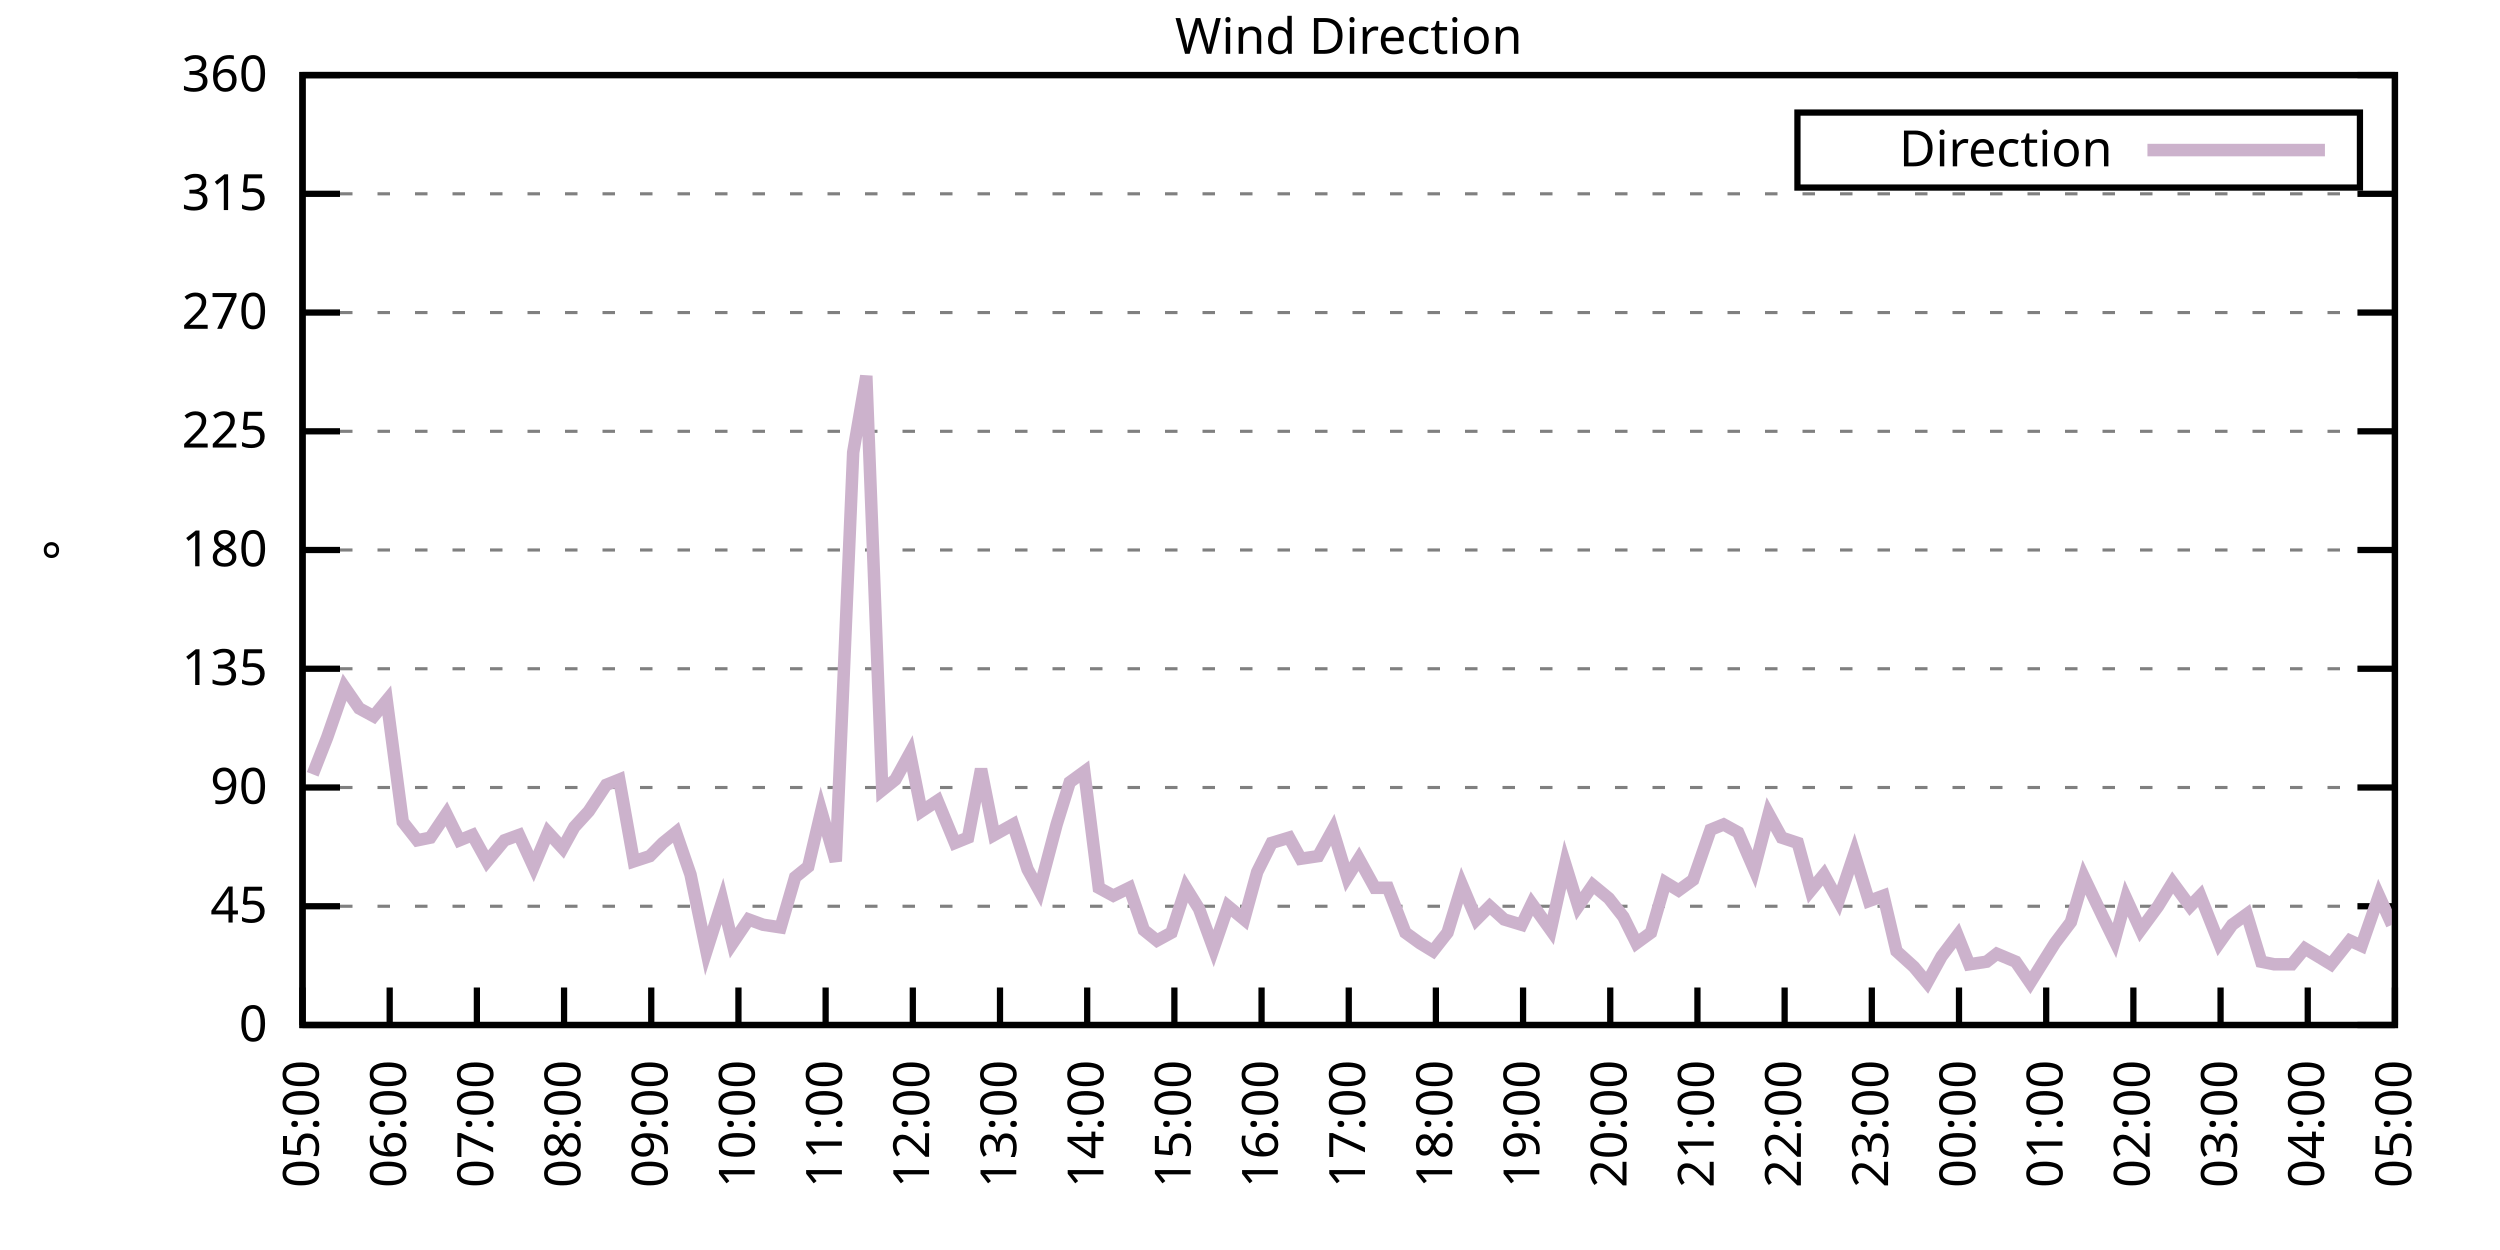
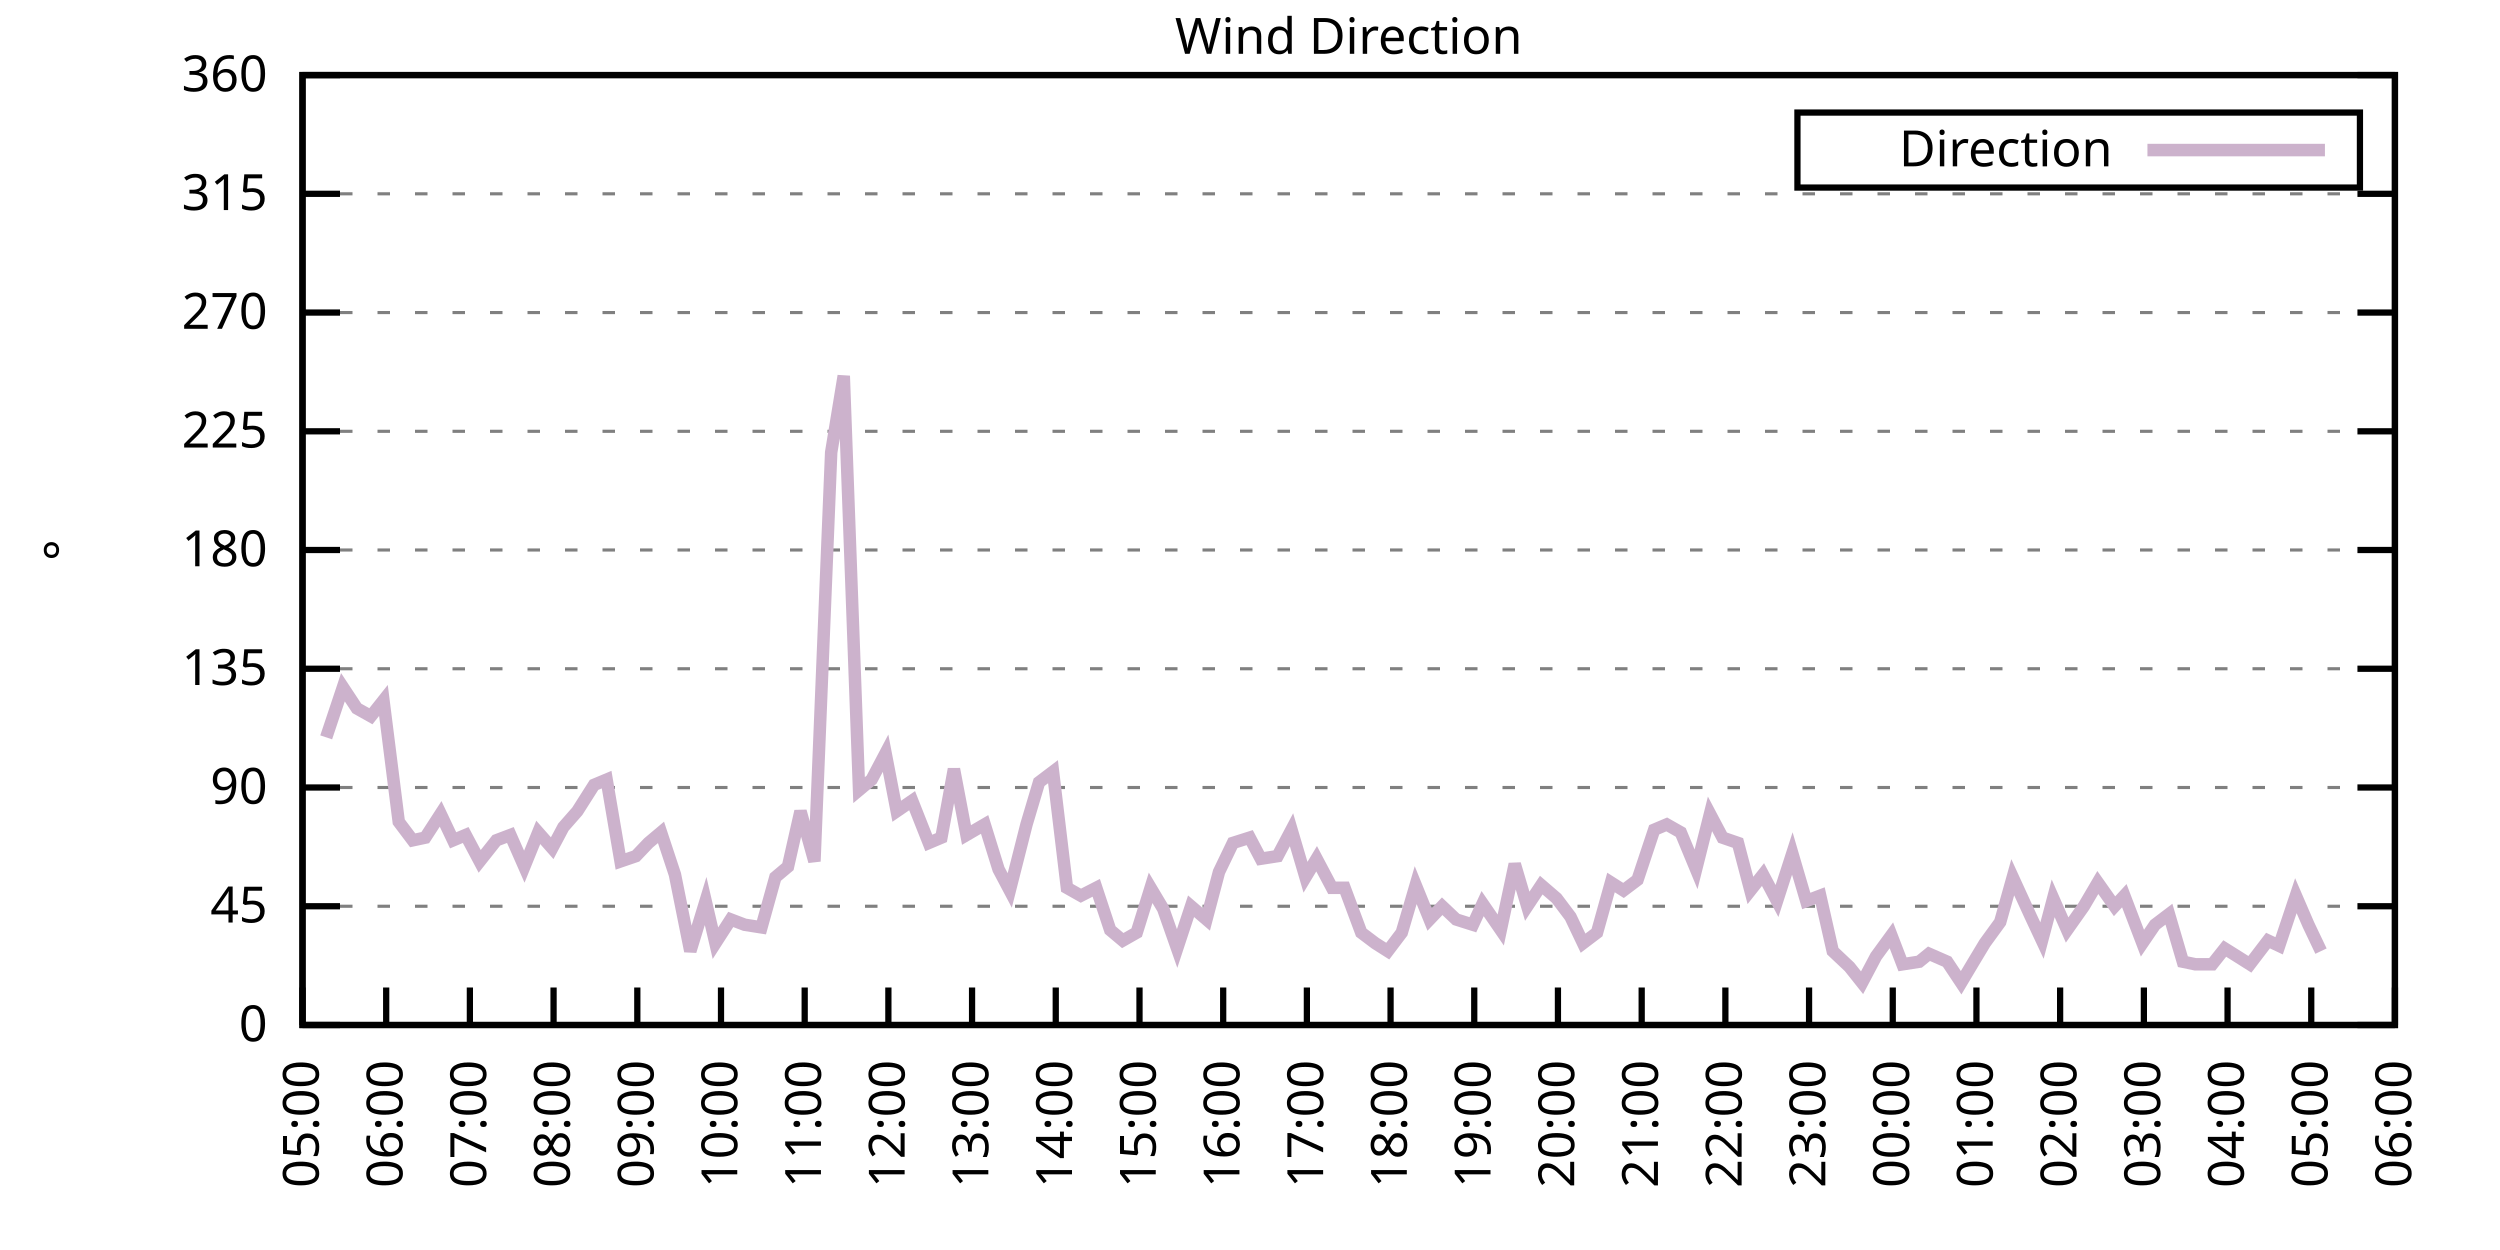
<svg xmlns="http://www.w3.org/2000/svg" xmlns:xlink="http://www.w3.org/1999/xlink" width="400" height="200" viewBox="0 0 400 200">
  <g id="gnuplot_canvas">
    <rect x="0" y="0" width="400" height="200" fill="none" />
    <defs>
      <circle id="gpDot" r="0.5" stroke-width="0.5" stroke="currentColor" />
      <path id="gpPt0" stroke-width="0.333" stroke="currentColor" d="M-1,0 h2 M0,-1 v2" />
      <path id="gpPt1" stroke-width="0.333" stroke="currentColor" d="M-1,-1 L1,1 M1,-1 L-1,1" />
      <path id="gpPt2" stroke-width="0.333" stroke="currentColor" d="M-1,0 L1,0 M0,-1 L0,1 M-1,-1 L1,1 M-1,1 L1,-1" />
      <rect id="gpPt3" stroke-width="0.333" stroke="currentColor" x="-1" y="-1" width="2" height="2" />
      <rect id="gpPt4" stroke-width="0.333" stroke="currentColor" fill="currentColor" x="-1" y="-1" width="2" height="2" />
      <circle id="gpPt5" stroke-width="0.333" stroke="currentColor" cx="0" cy="0" r="1" />
      <use xlink:href="#gpPt5" id="gpPt6" fill="currentColor" stroke="none" />
      <path id="gpPt7" stroke-width="0.333" stroke="currentColor" d="M0,-1.33 L-1.33,0.67 L1.33,0.67 z" />
      <use xlink:href="#gpPt7" id="gpPt8" fill="currentColor" stroke="none" />
      <use xlink:href="#gpPt7" id="gpPt9" stroke="currentColor" transform="rotate(180)" />
      <use xlink:href="#gpPt9" id="gpPt10" fill="currentColor" stroke="none" />
      <use xlink:href="#gpPt3" id="gpPt11" stroke="currentColor" transform="rotate(45)" />
      <use xlink:href="#gpPt11" id="gpPt12" fill="currentColor" stroke="none" />
      <path id="gpPt13" stroke-width="0.333" stroke="currentColor" d="M0,1.330 L1.265,0.411 L0.782,-1.067 L-0.782,-1.076 L-1.265,0.411 z" />
      <use xlink:href="#gpPt13" id="gpPt14" fill="currentColor" stroke="none" />
      <filter id="textbox" filterUnits="objectBoundingBox" x="0" y="0" height="1" width="1">
        <feFlood flood-color="white" flood-opacity="1" result="bgnd" />
        <feComposite in="SourceGraphic" in2="bgnd" operator="atop" />
      </filter>
      <filter id="greybox" filterUnits="objectBoundingBox" x="0" y="0" height="1" width="1">
        <feFlood flood-color="lightgrey" flood-opacity="1" result="grey" />
        <feComposite in="SourceGraphic" in2="grey" operator="atop" />
      </filter>
    </defs>
    <g fill="none" color="white" stroke="currentColor" stroke-width="1.00" stroke-linecap="butt" stroke-linejoin="miter">
</g>
    <g fill="none" color="black" stroke="currentColor" stroke-width="1.00" stroke-linecap="butt" stroke-linejoin="miter">
      <g stroke="none" shape-rendering="crispEdges">
        <polygon fill="rgb(255, 255, 255)" points="48.40,164.00 383.18,164.00 383.18,12.02 48.40,12.02 " />
      </g>
    </g>
    <g fill="none" color="black" stroke="currentColor" stroke-width="1.00" stroke-linecap="butt" stroke-linejoin="miter">
</g>
    <g fill="none" color="black" stroke="black" stroke-width="0.50" stroke-linecap="butt" stroke-linejoin="miter">
</g>
    <g fill="none" color="gray" stroke="currentColor" stroke-width="0.50" stroke-linecap="butt" stroke-linejoin="miter">
      <path stroke="gray" stroke-dasharray="2,4" class="gridline" d="M48.40,164.00 L383.19,164.00  " />
    </g>
    <g fill="none" color="gray" stroke="gray" stroke-width="1.00" stroke-linecap="butt" stroke-linejoin="miter">
</g>
    <g fill="none" color="black" stroke="currentColor" stroke-width="1.00" stroke-linecap="butt" stroke-linejoin="miter">
      <path stroke="black" d="M48.40,164.00 L54.40,164.00 M383.19,164.00 L377.19,164.00  " />
      <g transform="translate(42.80,166.60)" stroke="none" fill="black" font-family="Sans" font-size="8.00" text-anchor="end">
        <text>
          <tspan font-family="Sans"> 0</tspan>
        </text>
      </g>
    </g>
    <g fill="none" color="black" stroke="currentColor" stroke-width="1.00" stroke-linecap="butt" stroke-linejoin="miter">
</g>
    <g fill="none" color="black" stroke="black" stroke-width="0.50" stroke-linecap="butt" stroke-linejoin="miter">
</g>
    <g fill="none" color="gray" stroke="currentColor" stroke-width="0.50" stroke-linecap="butt" stroke-linejoin="miter">
      <path stroke="gray" stroke-dasharray="2,4" class="gridline" d="M48.40,145.00 L383.19,145.00  " />
    </g>
    <g fill="none" color="gray" stroke="gray" stroke-width="1.00" stroke-linecap="butt" stroke-linejoin="miter">
</g>
    <g fill="none" color="black" stroke="currentColor" stroke-width="1.00" stroke-linecap="butt" stroke-linejoin="miter">
      <path stroke="black" d="M48.40,145.00 L54.40,145.00 M383.19,145.00 L377.19,145.00  " />
      <g transform="translate(42.80,147.60)" stroke="none" fill="black" font-family="Sans" font-size="8.00" text-anchor="end">
        <text>
          <tspan font-family="Sans"> 45</tspan>
        </text>
      </g>
    </g>
    <g fill="none" color="black" stroke="currentColor" stroke-width="1.00" stroke-linecap="butt" stroke-linejoin="miter">
</g>
    <g fill="none" color="black" stroke="black" stroke-width="0.50" stroke-linecap="butt" stroke-linejoin="miter">
</g>
    <g fill="none" color="gray" stroke="currentColor" stroke-width="0.50" stroke-linecap="butt" stroke-linejoin="miter">
      <path stroke="gray" stroke-dasharray="2,4" class="gridline" d="M48.40,126.00 L383.19,126.00  " />
    </g>
    <g fill="none" color="gray" stroke="gray" stroke-width="1.00" stroke-linecap="butt" stroke-linejoin="miter">
</g>
    <g fill="none" color="black" stroke="currentColor" stroke-width="1.00" stroke-linecap="butt" stroke-linejoin="miter">
      <path stroke="black" d="M48.40,126.00 L54.40,126.00 M383.19,126.00 L377.19,126.00  " />
      <g transform="translate(42.80,128.60)" stroke="none" fill="black" font-family="Sans" font-size="8.00" text-anchor="end">
        <text>
          <tspan font-family="Sans"> 90</tspan>
        </text>
      </g>
    </g>
    <g fill="none" color="black" stroke="currentColor" stroke-width="1.00" stroke-linecap="butt" stroke-linejoin="miter">
</g>
    <g fill="none" color="black" stroke="black" stroke-width="0.50" stroke-linecap="butt" stroke-linejoin="miter">
</g>
    <g fill="none" color="gray" stroke="currentColor" stroke-width="0.50" stroke-linecap="butt" stroke-linejoin="miter">
      <path stroke="gray" stroke-dasharray="2,4" class="gridline" d="M48.40,107.00 L383.19,107.00  " />
    </g>
    <g fill="none" color="gray" stroke="gray" stroke-width="1.00" stroke-linecap="butt" stroke-linejoin="miter">
</g>
    <g fill="none" color="black" stroke="currentColor" stroke-width="1.00" stroke-linecap="butt" stroke-linejoin="miter">
      <path stroke="black" d="M48.40,107.00 L54.40,107.00 M383.19,107.00 L377.19,107.00  " />
      <g transform="translate(42.80,109.60)" stroke="none" fill="black" font-family="Sans" font-size="8.00" text-anchor="end">
        <text>
          <tspan font-family="Sans"> 135</tspan>
        </text>
      </g>
    </g>
    <g fill="none" color="black" stroke="currentColor" stroke-width="1.00" stroke-linecap="butt" stroke-linejoin="miter">
</g>
    <g fill="none" color="black" stroke="black" stroke-width="0.50" stroke-linecap="butt" stroke-linejoin="miter">
</g>
    <g fill="none" color="gray" stroke="currentColor" stroke-width="0.50" stroke-linecap="butt" stroke-linejoin="miter">
      <path stroke="gray" stroke-dasharray="2,4" class="gridline" d="M48.40,88.00 L383.19,88.00  " />
    </g>
    <g fill="none" color="gray" stroke="gray" stroke-width="1.00" stroke-linecap="butt" stroke-linejoin="miter">
</g>
    <g fill="none" color="black" stroke="currentColor" stroke-width="1.00" stroke-linecap="butt" stroke-linejoin="miter">
      <path stroke="black" d="M48.40,88.00 L54.40,88.00 M383.19,88.00 L377.19,88.00  " />
      <g transform="translate(42.80,90.60)" stroke="none" fill="black" font-family="Sans" font-size="8.00" text-anchor="end">
        <text>
          <tspan font-family="Sans"> 180</tspan>
        </text>
      </g>
    </g>
    <g fill="none" color="black" stroke="currentColor" stroke-width="1.00" stroke-linecap="butt" stroke-linejoin="miter">
</g>
    <g fill="none" color="black" stroke="black" stroke-width="0.50" stroke-linecap="butt" stroke-linejoin="miter">
</g>
    <g fill="none" color="gray" stroke="currentColor" stroke-width="0.50" stroke-linecap="butt" stroke-linejoin="miter">
      <path stroke="gray" stroke-dasharray="2,4" class="gridline" d="M48.40,69.01 L383.19,69.01  " />
    </g>
    <g fill="none" color="gray" stroke="gray" stroke-width="1.00" stroke-linecap="butt" stroke-linejoin="miter">
</g>
    <g fill="none" color="black" stroke="currentColor" stroke-width="1.00" stroke-linecap="butt" stroke-linejoin="miter">
      <path stroke="black" d="M48.40,69.01 L54.40,69.01 M383.19,69.01 L377.19,69.01  " />
      <g transform="translate(42.80,71.61)" stroke="none" fill="black" font-family="Sans" font-size="8.00" text-anchor="end">
        <text>
          <tspan font-family="Sans"> 225</tspan>
        </text>
      </g>
    </g>
    <g fill="none" color="black" stroke="currentColor" stroke-width="1.00" stroke-linecap="butt" stroke-linejoin="miter">
</g>
    <g fill="none" color="black" stroke="black" stroke-width="0.50" stroke-linecap="butt" stroke-linejoin="miter">
</g>
    <g fill="none" color="gray" stroke="currentColor" stroke-width="0.50" stroke-linecap="butt" stroke-linejoin="miter">
      <path stroke="gray" stroke-dasharray="2,4" class="gridline" d="M48.40,50.01 L383.19,50.01  " />
    </g>
    <g fill="none" color="gray" stroke="gray" stroke-width="1.00" stroke-linecap="butt" stroke-linejoin="miter">
</g>
    <g fill="none" color="black" stroke="currentColor" stroke-width="1.00" stroke-linecap="butt" stroke-linejoin="miter">
      <path stroke="black" d="M48.40,50.01 L54.40,50.01 M383.19,50.01 L377.19,50.01  " />
      <g transform="translate(42.80,52.61)" stroke="none" fill="black" font-family="Sans" font-size="8.00" text-anchor="end">
        <text>
          <tspan font-family="Sans"> 270</tspan>
        </text>
      </g>
    </g>
    <g fill="none" color="black" stroke="currentColor" stroke-width="1.00" stroke-linecap="butt" stroke-linejoin="miter">
</g>
    <g fill="none" color="black" stroke="black" stroke-width="0.50" stroke-linecap="butt" stroke-linejoin="miter">
</g>
    <g fill="none" color="gray" stroke="currentColor" stroke-width="0.50" stroke-linecap="butt" stroke-linejoin="miter">
      <path stroke="gray" stroke-dasharray="2,4" class="gridline" d="M48.40,31.01 L383.19,31.01  " />
    </g>
    <g fill="none" color="gray" stroke="gray" stroke-width="1.00" stroke-linecap="butt" stroke-linejoin="miter">
</g>
    <g fill="none" color="black" stroke="currentColor" stroke-width="1.00" stroke-linecap="butt" stroke-linejoin="miter">
      <path stroke="black" d="M48.40,31.01 L54.40,31.01 M383.19,31.01 L377.19,31.01  " />
      <g transform="translate(42.80,33.61)" stroke="none" fill="black" font-family="Sans" font-size="8.00" text-anchor="end">
        <text>
          <tspan font-family="Sans"> 315</tspan>
        </text>
      </g>
    </g>
    <g fill="none" color="black" stroke="currentColor" stroke-width="1.00" stroke-linecap="butt" stroke-linejoin="miter">
</g>
    <g fill="none" color="black" stroke="black" stroke-width="0.50" stroke-linecap="butt" stroke-linejoin="miter">
</g>
    <g fill="none" color="gray" stroke="currentColor" stroke-width="0.50" stroke-linecap="butt" stroke-linejoin="miter">
      <path stroke="gray" stroke-dasharray="2,4" class="gridline" d="M48.40,12.01 L383.19,12.01  " />
    </g>
    <g fill="none" color="gray" stroke="gray" stroke-width="1.00" stroke-linecap="butt" stroke-linejoin="miter">
</g>
    <g fill="none" color="black" stroke="currentColor" stroke-width="1.00" stroke-linecap="butt" stroke-linejoin="miter">
      <path stroke="black" d="M48.40,12.01 L54.40,12.01 M383.19,12.01 L377.19,12.01  " />
      <g transform="translate(42.80,14.61)" stroke="none" fill="black" font-family="Sans" font-size="8.00" text-anchor="end">
        <text>
          <tspan font-family="Sans"> 360</tspan>
        </text>
      </g>
    </g>
    <g fill="none" color="black" stroke="currentColor" stroke-width="1.00" stroke-linecap="butt" stroke-linejoin="miter">
      <path stroke="black" d="M48.40,164.00 L48.40,158.00  " />
      <g transform="translate(51.00,169.60) rotate(270.00)" stroke="none" fill="black" font-family="Sans" font-size="8.00" text-anchor="end">
        <text>
          <tspan font-family="Sans">05:00</tspan>
        </text>
      </g>
    </g>
    <g fill="none" color="black" stroke="currentColor" stroke-width="1.00" stroke-linecap="butt" stroke-linejoin="miter">
-       <path stroke="black" d="M62.35,164.00 L62.35,158.00  " />
-       <g transform="translate(64.95,169.60) rotate(270.00)" stroke="none" fill="black" font-family="Sans" font-size="8.00" text-anchor="end">
+       <path stroke="black" d="M61.79,164.00 L61.79,158.00  " />
+       <g transform="translate(64.39,169.60) rotate(270.00)" stroke="none" fill="black" font-family="Sans" font-size="8.00" text-anchor="end">
        <text>
          <tspan font-family="Sans">06:00</tspan>
        </text>
      </g>
    </g>
    <g fill="none" color="black" stroke="currentColor" stroke-width="1.00" stroke-linecap="butt" stroke-linejoin="miter">
-       <path stroke="black" d="M76.30,164.00 L76.30,158.00  " />
-       <g transform="translate(78.90,169.60) rotate(270.00)" stroke="none" fill="black" font-family="Sans" font-size="8.00" text-anchor="end">
+       <path stroke="black" d="M75.18,164.00 L75.18,158.00  " />
+       <g transform="translate(77.78,169.60) rotate(270.00)" stroke="none" fill="black" font-family="Sans" font-size="8.00" text-anchor="end">
        <text>
          <tspan font-family="Sans">07:00</tspan>
        </text>
      </g>
    </g>
    <g fill="none" color="black" stroke="currentColor" stroke-width="1.00" stroke-linecap="butt" stroke-linejoin="miter">
-       <path stroke="black" d="M90.25,164.00 L90.25,158.00  " />
-       <g transform="translate(92.85,169.60) rotate(270.00)" stroke="none" fill="black" font-family="Sans" font-size="8.00" text-anchor="end">
+       <path stroke="black" d="M88.57,164.00 L88.57,158.00  " />
+       <g transform="translate(91.17,169.60) rotate(270.00)" stroke="none" fill="black" font-family="Sans" font-size="8.00" text-anchor="end">
        <text>
          <tspan font-family="Sans">08:00</tspan>
        </text>
      </g>
    </g>
    <g fill="none" color="black" stroke="currentColor" stroke-width="1.00" stroke-linecap="butt" stroke-linejoin="miter">
-       <path stroke="black" d="M104.20,164.00 L104.20,158.00  " />
-       <g transform="translate(106.80,169.60) rotate(270.00)" stroke="none" fill="black" font-family="Sans" font-size="8.00" text-anchor="end">
+       <path stroke="black" d="M101.97,164.00 L101.97,158.00  " />
+       <g transform="translate(104.57,169.60) rotate(270.00)" stroke="none" fill="black" font-family="Sans" font-size="8.00" text-anchor="end">
        <text>
          <tspan font-family="Sans">09:00</tspan>
        </text>
      </g>
    </g>
    <g fill="none" color="black" stroke="currentColor" stroke-width="1.00" stroke-linecap="butt" stroke-linejoin="miter">
-       <path stroke="black" d="M118.15,164.00 L118.15,158.00  " />
-       <g transform="translate(120.75,169.60) rotate(270.00)" stroke="none" fill="black" font-family="Sans" font-size="8.00" text-anchor="end">
+       <path stroke="black" d="M115.36,164.00 L115.36,158.00  " />
+       <g transform="translate(117.96,169.60) rotate(270.00)" stroke="none" fill="black" font-family="Sans" font-size="8.00" text-anchor="end">
        <text>
          <tspan font-family="Sans">10:00</tspan>
        </text>
      </g>
    </g>
    <g fill="none" color="black" stroke="currentColor" stroke-width="1.00" stroke-linecap="butt" stroke-linejoin="miter">
-       <path stroke="black" d="M132.10,164.00 L132.10,158.00  " />
-       <g transform="translate(134.70,169.60) rotate(270.00)" stroke="none" fill="black" font-family="Sans" font-size="8.00" text-anchor="end">
+       <path stroke="black" d="M128.75,164.00 L128.75,158.00  " />
+       <g transform="translate(131.35,169.60) rotate(270.00)" stroke="none" fill="black" font-family="Sans" font-size="8.00" text-anchor="end">
        <text>
          <tspan font-family="Sans">11:00</tspan>
        </text>
      </g>
    </g>
    <g fill="none" color="black" stroke="currentColor" stroke-width="1.00" stroke-linecap="butt" stroke-linejoin="miter">
-       <path stroke="black" d="M146.05,164.00 L146.05,158.00  " />
-       <g transform="translate(148.65,169.60) rotate(270.00)" stroke="none" fill="black" font-family="Sans" font-size="8.00" text-anchor="end">
+       <path stroke="black" d="M142.14,164.00 L142.14,158.00  " />
+       <g transform="translate(144.74,169.60) rotate(270.00)" stroke="none" fill="black" font-family="Sans" font-size="8.00" text-anchor="end">
        <text>
          <tspan font-family="Sans">12:00</tspan>
        </text>
      </g>
    </g>
    <g fill="none" color="black" stroke="currentColor" stroke-width="1.00" stroke-linecap="butt" stroke-linejoin="miter">
-       <path stroke="black" d="M160.00,164.00 L160.00,158.00  " />
-       <g transform="translate(162.60,169.60) rotate(270.00)" stroke="none" fill="black" font-family="Sans" font-size="8.00" text-anchor="end">
+       <path stroke="black" d="M155.53,164.00 L155.53,158.00  " />
+       <g transform="translate(158.13,169.60) rotate(270.00)" stroke="none" fill="black" font-family="Sans" font-size="8.00" text-anchor="end">
        <text>
          <tspan font-family="Sans">13:00</tspan>
        </text>
      </g>
    </g>
    <g fill="none" color="black" stroke="currentColor" stroke-width="1.00" stroke-linecap="butt" stroke-linejoin="miter">
-       <path stroke="black" d="M173.95,164.00 L173.95,158.00  " />
-       <g transform="translate(176.55,169.60) rotate(270.00)" stroke="none" fill="black" font-family="Sans" font-size="8.00" text-anchor="end">
+       <path stroke="black" d="M168.92,164.00 L168.92,158.00  " />
+       <g transform="translate(171.52,169.60) rotate(270.00)" stroke="none" fill="black" font-family="Sans" font-size="8.00" text-anchor="end">
        <text>
          <tspan font-family="Sans">14:00</tspan>
        </text>
      </g>
    </g>
    <g fill="none" color="black" stroke="currentColor" stroke-width="1.00" stroke-linecap="butt" stroke-linejoin="miter">
-       <path stroke="black" d="M187.90,164.00 L187.90,158.00  " />
-       <g transform="translate(190.50,169.60) rotate(270.00)" stroke="none" fill="black" font-family="Sans" font-size="8.00" text-anchor="end">
+       <path stroke="black" d="M182.32,164.00 L182.32,158.00  " />
+       <g transform="translate(184.92,169.60) rotate(270.00)" stroke="none" fill="black" font-family="Sans" font-size="8.00" text-anchor="end">
        <text>
          <tspan font-family="Sans">15:00</tspan>
        </text>
      </g>
    </g>
    <g fill="none" color="black" stroke="currentColor" stroke-width="1.00" stroke-linecap="butt" stroke-linejoin="miter">
-       <path stroke="black" d="M201.85,164.00 L201.85,158.00  " />
-       <g transform="translate(204.45,169.60) rotate(270.00)" stroke="none" fill="black" font-family="Sans" font-size="8.00" text-anchor="end">
+       <path stroke="black" d="M195.71,164.00 L195.71,158.00  " />
+       <g transform="translate(198.31,169.60) rotate(270.00)" stroke="none" fill="black" font-family="Sans" font-size="8.00" text-anchor="end">
        <text>
          <tspan font-family="Sans">16:00</tspan>
        </text>
      </g>
    </g>
    <g fill="none" color="black" stroke="currentColor" stroke-width="1.00" stroke-linecap="butt" stroke-linejoin="miter">
-       <path stroke="black" d="M215.80,164.00 L215.80,158.00  " />
-       <g transform="translate(218.40,169.60) rotate(270.00)" stroke="none" fill="black" font-family="Sans" font-size="8.00" text-anchor="end">
+       <path stroke="black" d="M209.10,164.00 L209.10,158.00  " />
+       <g transform="translate(211.70,169.60) rotate(270.00)" stroke="none" fill="black" font-family="Sans" font-size="8.00" text-anchor="end">
        <text>
          <tspan font-family="Sans">17:00</tspan>
        </text>
      </g>
    </g>
    <g fill="none" color="black" stroke="currentColor" stroke-width="1.00" stroke-linecap="butt" stroke-linejoin="miter">
-       <path stroke="black" d="M229.74,164.00 L229.74,158.00  " />
-       <g transform="translate(232.34,169.60) rotate(270.00)" stroke="none" fill="black" font-family="Sans" font-size="8.00" text-anchor="end">
+       <path stroke="black" d="M222.49,164.00 L222.49,158.00  " />
+       <g transform="translate(225.09,169.60) rotate(270.00)" stroke="none" fill="black" font-family="Sans" font-size="8.00" text-anchor="end">
        <text>
          <tspan font-family="Sans">18:00</tspan>
        </text>
      </g>
    </g>
    <g fill="none" color="black" stroke="currentColor" stroke-width="1.00" stroke-linecap="butt" stroke-linejoin="miter">
-       <path stroke="black" d="M243.69,164.00 L243.69,158.00  " />
-       <g transform="translate(246.29,169.60) rotate(270.00)" stroke="none" fill="black" font-family="Sans" font-size="8.00" text-anchor="end">
+       <path stroke="black" d="M235.88,164.00 L235.88,158.00  " />
+       <g transform="translate(238.48,169.60) rotate(270.00)" stroke="none" fill="black" font-family="Sans" font-size="8.00" text-anchor="end">
        <text>
          <tspan font-family="Sans">19:00</tspan>
        </text>
      </g>
    </g>
    <g fill="none" color="black" stroke="currentColor" stroke-width="1.00" stroke-linecap="butt" stroke-linejoin="miter">
-       <path stroke="black" d="M257.64,164.00 L257.64,158.00  " />
-       <g transform="translate(260.24,169.60) rotate(270.00)" stroke="none" fill="black" font-family="Sans" font-size="8.00" text-anchor="end">
+       <path stroke="black" d="M249.27,164.00 L249.27,158.00  " />
+       <g transform="translate(251.87,169.60) rotate(270.00)" stroke="none" fill="black" font-family="Sans" font-size="8.00" text-anchor="end">
        <text>
          <tspan font-family="Sans">20:00</tspan>
        </text>
      </g>
    </g>
    <g fill="none" color="black" stroke="currentColor" stroke-width="1.00" stroke-linecap="butt" stroke-linejoin="miter">
-       <path stroke="black" d="M271.59,164.00 L271.59,158.00  " />
-       <g transform="translate(274.19,169.60) rotate(270.00)" stroke="none" fill="black" font-family="Sans" font-size="8.00" text-anchor="end">
+       <path stroke="black" d="M262.67,164.00 L262.67,158.00  " />
+       <g transform="translate(265.27,169.60) rotate(270.00)" stroke="none" fill="black" font-family="Sans" font-size="8.00" text-anchor="end">
        <text>
          <tspan font-family="Sans">21:00</tspan>
        </text>
      </g>
    </g>
    <g fill="none" color="black" stroke="currentColor" stroke-width="1.00" stroke-linecap="butt" stroke-linejoin="miter">
-       <path stroke="black" d="M285.54,164.00 L285.54,158.00  " />
-       <g transform="translate(288.14,169.60) rotate(270.00)" stroke="none" fill="black" font-family="Sans" font-size="8.00" text-anchor="end">
+       <path stroke="black" d="M276.06,164.00 L276.06,158.00  " />
+       <g transform="translate(278.66,169.60) rotate(270.00)" stroke="none" fill="black" font-family="Sans" font-size="8.00" text-anchor="end">
        <text>
          <tspan font-family="Sans">22:00</tspan>
        </text>
      </g>
    </g>
    <g fill="none" color="black" stroke="currentColor" stroke-width="1.00" stroke-linecap="butt" stroke-linejoin="miter">
-       <path stroke="black" d="M299.49,164.00 L299.49,158.00  " />
-       <g transform="translate(302.09,169.60) rotate(270.00)" stroke="none" fill="black" font-family="Sans" font-size="8.00" text-anchor="end">
+       <path stroke="black" d="M289.45,164.00 L289.45,158.00  " />
+       <g transform="translate(292.05,169.60) rotate(270.00)" stroke="none" fill="black" font-family="Sans" font-size="8.00" text-anchor="end">
        <text>
          <tspan font-family="Sans">23:00</tspan>
        </text>
      </g>
    </g>
    <g fill="none" color="black" stroke="currentColor" stroke-width="1.00" stroke-linecap="butt" stroke-linejoin="miter">
-       <path stroke="black" d="M313.44,164.00 L313.44,158.00  " />
-       <g transform="translate(316.04,169.60) rotate(270.00)" stroke="none" fill="black" font-family="Sans" font-size="8.00" text-anchor="end">
+       <path stroke="black" d="M302.84,164.00 L302.84,158.00  " />
+       <g transform="translate(305.44,169.60) rotate(270.00)" stroke="none" fill="black" font-family="Sans" font-size="8.00" text-anchor="end">
        <text>
          <tspan font-family="Sans">00:00</tspan>
        </text>
      </g>
    </g>
    <g fill="none" color="black" stroke="currentColor" stroke-width="1.00" stroke-linecap="butt" stroke-linejoin="miter">
-       <path stroke="black" d="M327.39,164.00 L327.39,158.00  " />
-       <g transform="translate(329.99,169.60) rotate(270.00)" stroke="none" fill="black" font-family="Sans" font-size="8.00" text-anchor="end">
+       <path stroke="black" d="M316.23,164.00 L316.23,158.00  " />
+       <g transform="translate(318.83,169.60) rotate(270.00)" stroke="none" fill="black" font-family="Sans" font-size="8.00" text-anchor="end">
        <text>
          <tspan font-family="Sans">01:00</tspan>
        </text>
      </g>
    </g>
    <g fill="none" color="black" stroke="currentColor" stroke-width="1.00" stroke-linecap="butt" stroke-linejoin="miter">
-       <path stroke="black" d="M341.34,164.00 L341.34,158.00  " />
-       <g transform="translate(343.94,169.60) rotate(270.00)" stroke="none" fill="black" font-family="Sans" font-size="8.00" text-anchor="end">
+       <path stroke="black" d="M329.62,164.00 L329.62,158.00  " />
+       <g transform="translate(332.22,169.60) rotate(270.00)" stroke="none" fill="black" font-family="Sans" font-size="8.00" text-anchor="end">
        <text>
          <tspan font-family="Sans">02:00</tspan>
        </text>
      </g>
    </g>
    <g fill="none" color="black" stroke="currentColor" stroke-width="1.00" stroke-linecap="butt" stroke-linejoin="miter">
-       <path stroke="black" d="M355.29,164.00 L355.29,158.00  " />
-       <g transform="translate(357.89,169.60) rotate(270.00)" stroke="none" fill="black" font-family="Sans" font-size="8.00" text-anchor="end">
+       <path stroke="black" d="M343.02,164.00 L343.02,158.00  " />
+       <g transform="translate(345.62,169.60) rotate(270.00)" stroke="none" fill="black" font-family="Sans" font-size="8.00" text-anchor="end">
        <text>
          <tspan font-family="Sans">03:00</tspan>
        </text>
      </g>
    </g>
    <g fill="none" color="black" stroke="currentColor" stroke-width="1.00" stroke-linecap="butt" stroke-linejoin="miter">
-       <path stroke="black" d="M369.24,164.00 L369.24,158.00  " />
-       <g transform="translate(371.84,169.60) rotate(270.00)" stroke="none" fill="black" font-family="Sans" font-size="8.00" text-anchor="end">
+       <path stroke="black" d="M356.41,164.00 L356.41,158.00  " />
+       <g transform="translate(359.01,169.60) rotate(270.00)" stroke="none" fill="black" font-family="Sans" font-size="8.00" text-anchor="end">
        <text>
          <tspan font-family="Sans">04:00</tspan>
+         </text>
+       </g>
+     </g>
+     <g fill="none" color="black" stroke="currentColor" stroke-width="1.00" stroke-linecap="butt" stroke-linejoin="miter">
+       <path stroke="black" d="M369.80,164.00 L369.80,158.00  " />
+       <g transform="translate(372.40,169.60) rotate(270.00)" stroke="none" fill="black" font-family="Sans" font-size="8.00" text-anchor="end">
+         <text>
+           <tspan font-family="Sans">05:00</tspan>
        </text>
      </g>
    </g>
    <g fill="none" color="black" stroke="currentColor" stroke-width="1.00" stroke-linecap="butt" stroke-linejoin="miter">
      <path stroke="black" d="M383.19,164.00 L383.19,158.00  " />
      <g transform="translate(385.79,169.60) rotate(270.00)" stroke="none" fill="black" font-family="Sans" font-size="8.00" text-anchor="end">
        <text>
-           <tspan font-family="Sans">05:00</tspan>
+           <tspan font-family="Sans">06:00</tspan>
        </text>
      </g>
    </g>
    <g fill="none" color="black" stroke="currentColor" stroke-width="1.00" stroke-linecap="butt" stroke-linejoin="miter">
</g>
    <g fill="none" color="black" stroke="currentColor" stroke-width="1.00" stroke-linecap="butt" stroke-linejoin="miter">
      <path stroke="black" d="M48.40,12.01 L48.40,164.00 L383.19,164.00 L383.19,12.01 L48.40,12.01 Z  " />
    </g>
    <g fill="none" color="black" stroke="currentColor" stroke-width="1.00" stroke-linecap="butt" stroke-linejoin="miter">
</g>
    <g fill="none" color="black" stroke="currentColor" stroke-width="1.00" stroke-linecap="butt" stroke-linejoin="miter">
      <path stroke="black" d="M287.59,30.01 L287.59,18.01 L377.59,18.01 L377.59,30.01 L287.59,30.01 Z  " />
    </g>
    <g id="Wind_direction_plot_1">
      <g fill="none" color="white" stroke="black" stroke-width="2.00" stroke-linecap="butt" stroke-linejoin="miter">
</g>
      <g fill="none" color="black" stroke="currentColor" stroke-width="2.00" stroke-linecap="butt" stroke-linejoin="miter">
        <g transform="translate(337.99,26.61)" stroke="none" fill="black" font-family="Sans" font-size="8.00" text-anchor="end">
          <text>
            <tspan font-family="Sans">Direction</tspan>
          </text>
        </g>
      </g>
      <g fill="none" color="black" stroke="currentColor" stroke-width="2.00" stroke-linecap="butt" stroke-linejoin="miter">
-         <path stroke="rgb(204, 178, 204)" d="M343.59,24.01 L371.99,24.01 M50.03,123.89 L52.35,117.98 L55.14,109.96 L57.47,113.34 L59.79,114.60 L61.88,112.07   L64.44,131.49 L66.77,134.45 L68.86,134.02 L71.42,130.22 L73.51,134.45 L75.60,133.60 L77.93,137.82 L80.72,134.45   L83.04,133.60 L85.37,138.67 L87.69,133.18 L90.02,135.71 L91.88,132.34 L94.20,129.80 L96.99,125.58 L99.08,124.74   L101.41,137.82 L103.97,136.98 L106.06,134.87 L108.15,133.18 L110.48,139.93 L113.03,152.18 L115.59,144.16 L117.22,150.91   L119.78,147.11 L122.10,147.96 L124.89,148.38 L127.22,140.36 L129.31,138.67 L131.40,129.80 L133.72,137.82 L136.51,72.38   L138.61,60.14 L141.16,126.42 L143.26,124.74 L145.58,120.51 L147.44,129.80 L150.00,128.11 L152.79,134.87 L154.88,134.02   L156.97,123.05 L159.07,133.60 L162.09,131.91 L164.41,139.09 L166.27,142.47 L169.06,131.91 L171.16,125.16 L173.48,123.47   L175.81,142.05 L178.13,143.31 L180.69,142.05 L183.01,148.80 L185.11,150.49 L187.43,149.22 L189.76,142.05 L191.85,145.42   L194.17,151.76 L196.50,145.00 L199.06,147.11 L201.15,139.51 L203.47,134.87 L206.26,134.02 L208.12,137.40 L210.91,136.98   L213.24,132.76 L215.56,140.36 L217.42,137.40 L219.98,142.05 L222.07,142.05 L224.86,149.22 L227.19,150.91 L229.28,152.18   L231.60,149.22 L233.93,141.62 L236.25,147.11 L238.35,145.00 L240.67,147.11 L243.46,147.96 L245.09,144.58 L248.11,148.80   L250.44,138.25 L252.53,145.00 L254.85,141.62 L257.41,143.73 L259.74,146.69 L261.83,150.91 L264.15,149.22 L266.48,141.20   L268.57,142.47 L270.90,140.78 L273.69,132.76 L275.78,131.91 L278.10,133.18 L280.66,139.09 L282.99,130.22 L285.08,134.02   L287.64,134.87 L289.73,142.47 L291.82,139.93 L294.15,144.16 L296.70,136.56 L299.03,144.16 L301.35,143.31 L303.44,152.18   L306.23,154.71 L308.33,157.24 L310.65,153.02 L313.21,149.65 L315.07,154.29 L317.86,153.87 L319.49,152.60 L322.51,153.87   L324.83,157.24 L326.93,153.87 L328.79,150.91 L331.34,147.53 L333.44,140.36 L336.46,146.69 L338.32,150.49 L340.18,143.73   L342.50,148.80 L345.29,145.00 L347.62,141.20 L350.41,145.00 L352.04,143.31 L355.06,150.91 L357.15,147.96 L359.48,146.27   L361.80,153.87 L363.89,154.29 L366.68,154.29 L368.78,151.76 L370.87,153.02 L372.96,154.29 L375.98,150.49 L377.84,151.33   L380.63,143.31 L382.73,147.96  " />
+         <path stroke="rgb(204, 178, 204)" d="M343.59,24.01 L371.99,24.01 M52.19,117.98 L54.87,109.96 L57.10,113.34 L59.34,114.60 L61.35,112.07 L63.80,131.49   L66.03,134.45 L68.04,134.02 L70.50,130.22 L72.50,134.45 L74.51,133.60 L76.75,137.82 L79.42,134.45 L81.66,133.60   L83.89,138.67 L86.12,133.18 L88.35,135.71 L90.14,132.34 L92.37,129.80 L95.05,125.58 L97.06,124.74 L99.29,137.82   L101.74,136.98 L103.75,134.87 L105.76,133.18 L107.99,139.93 L110.45,152.18 L112.90,144.16 L114.47,150.91 L116.92,147.11   L119.15,147.96 L121.83,148.38 L124.06,140.36 L126.07,138.67 L128.08,129.80 L130.31,137.82 L132.99,72.38 L135.00,60.14   L137.45,126.42 L139.46,124.74 L141.69,120.51 L143.48,129.80 L145.94,128.11 L148.61,134.87 L150.62,134.02 L152.63,123.05   L154.64,133.60 L157.54,131.91 L159.77,139.09 L161.56,142.47 L164.24,131.91 L166.25,125.16 L168.48,123.47 L170.71,142.05   L172.94,143.31 L175.40,142.05 L177.63,148.80 L179.64,150.49 L181.87,149.22 L184.10,142.05 L186.11,145.42 L188.34,151.76   L190.57,145.00 L193.03,147.11 L195.04,139.51 L197.27,134.87 L199.95,134.02 L201.73,137.40 L204.41,136.98 L206.64,132.76   L208.88,140.36 L210.66,137.40 L213.12,142.05 L215.13,142.05 L217.80,149.22 L220.04,150.91 L222.04,152.18 L224.28,149.22   L226.51,141.62 L228.74,147.11 L230.75,145.00 L232.98,147.11 L235.66,147.96 L237.22,144.58 L240.12,148.80 L242.36,138.25   L244.36,145.00 L246.60,141.62 L249.05,143.73 L251.28,146.69 L253.29,150.91 L255.52,149.22 L257.76,141.20 L259.76,142.47   L262.00,140.78 L264.67,132.76 L266.68,131.91 L268.92,133.18 L271.37,139.09 L273.60,130.22 L275.61,134.02 L278.07,134.87   L280.07,142.47 L282.08,139.93 L284.32,144.16 L286.77,136.56 L289.00,144.16 L291.23,143.31 L293.24,152.18 L295.92,154.71   L297.93,157.24 L300.16,153.02 L302.62,149.65 L304.40,154.29 L307.08,153.87 L308.64,152.60 L311.54,153.87 L313.78,157.24   L315.79,153.87 L317.57,150.91 L320.03,147.53 L322.04,140.36 L324.94,146.69 L326.72,150.49 L328.51,143.73 L330.74,148.80   L333.42,145.00 L335.65,141.20 L338.33,145.00 L339.89,143.31 L342.79,150.91 L344.80,147.96 L347.03,146.27 L349.26,153.87   L351.27,154.29 L353.95,154.29 L355.96,151.76 L357.97,153.02 L359.98,154.29 L362.88,150.49 L364.66,151.33 L367.34,143.31   L369.35,147.96 L371.36,152.18  " />
      </g>
    </g>
    <g fill="none" color="black" stroke="currentColor" stroke-width="2.00" stroke-linecap="butt" stroke-linejoin="miter">
</g>
    <g fill="none" color="black" stroke="black" stroke-width="1.00" stroke-linecap="butt" stroke-linejoin="miter">
</g>
    <g fill="none" color="black" stroke="currentColor" stroke-width="1.00" stroke-linecap="butt" stroke-linejoin="miter">
      <path stroke="black" d="M48.40,12.01 L48.40,164.00 L383.19,164.00 L383.19,12.01 L48.40,12.01 Z  " />
      <g transform="translate(12.80,88.01) rotate(270.00)" stroke="none" fill="black" font-family="Sans" font-size="8.00" text-anchor="middle">
        <text>
          <tspan font-family="Sans">°</tspan>
        </text>
      </g>
    </g>
    <g fill="none" color="black" stroke="currentColor" stroke-width="1.00" stroke-linecap="butt" stroke-linejoin="miter">
</g>
    <g fill="none" color="black" stroke="currentColor" stroke-width="1.00" stroke-linecap="butt" stroke-linejoin="miter">
      <g transform="translate(215.79,8.61)" stroke="none" fill="black" font-family="Sans" font-size="8.00" text-anchor="middle">
        <text>
          <tspan font-family="Sans">Wind Direction</tspan>
        </text>
      </g>
    </g>
    <g fill="none" color="black" stroke="currentColor" stroke-width="1.00" stroke-linecap="butt" stroke-linejoin="miter">
</g>
  </g>
</svg>
